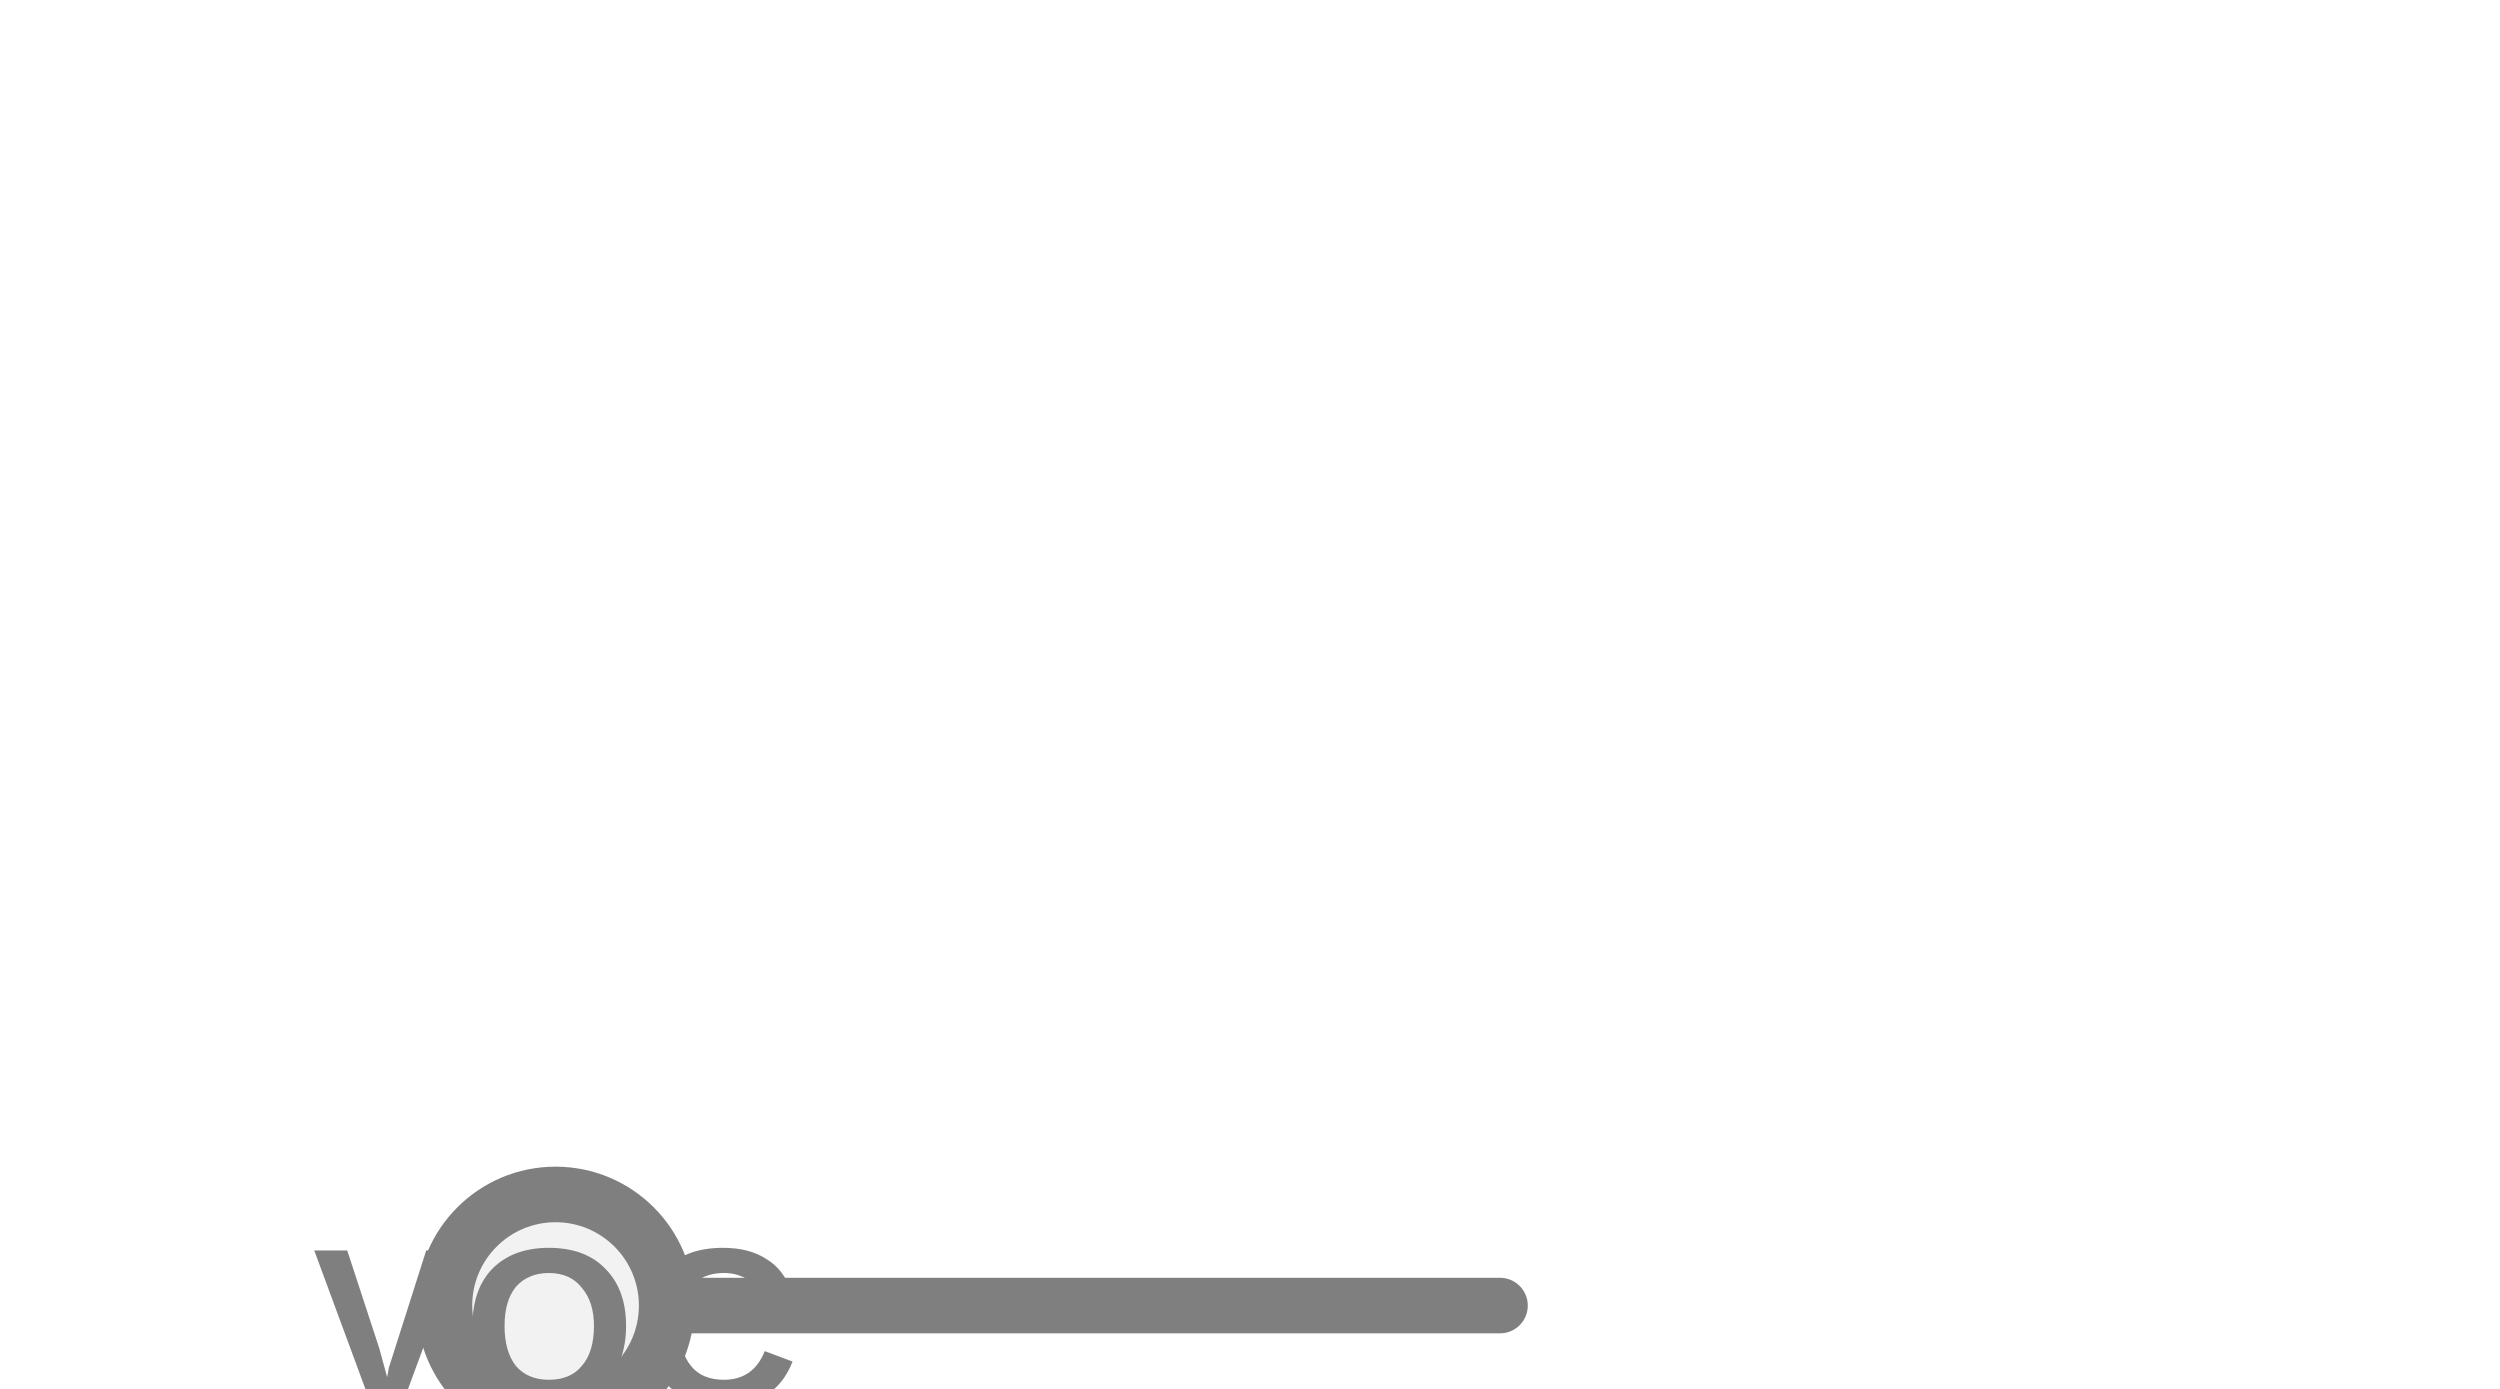
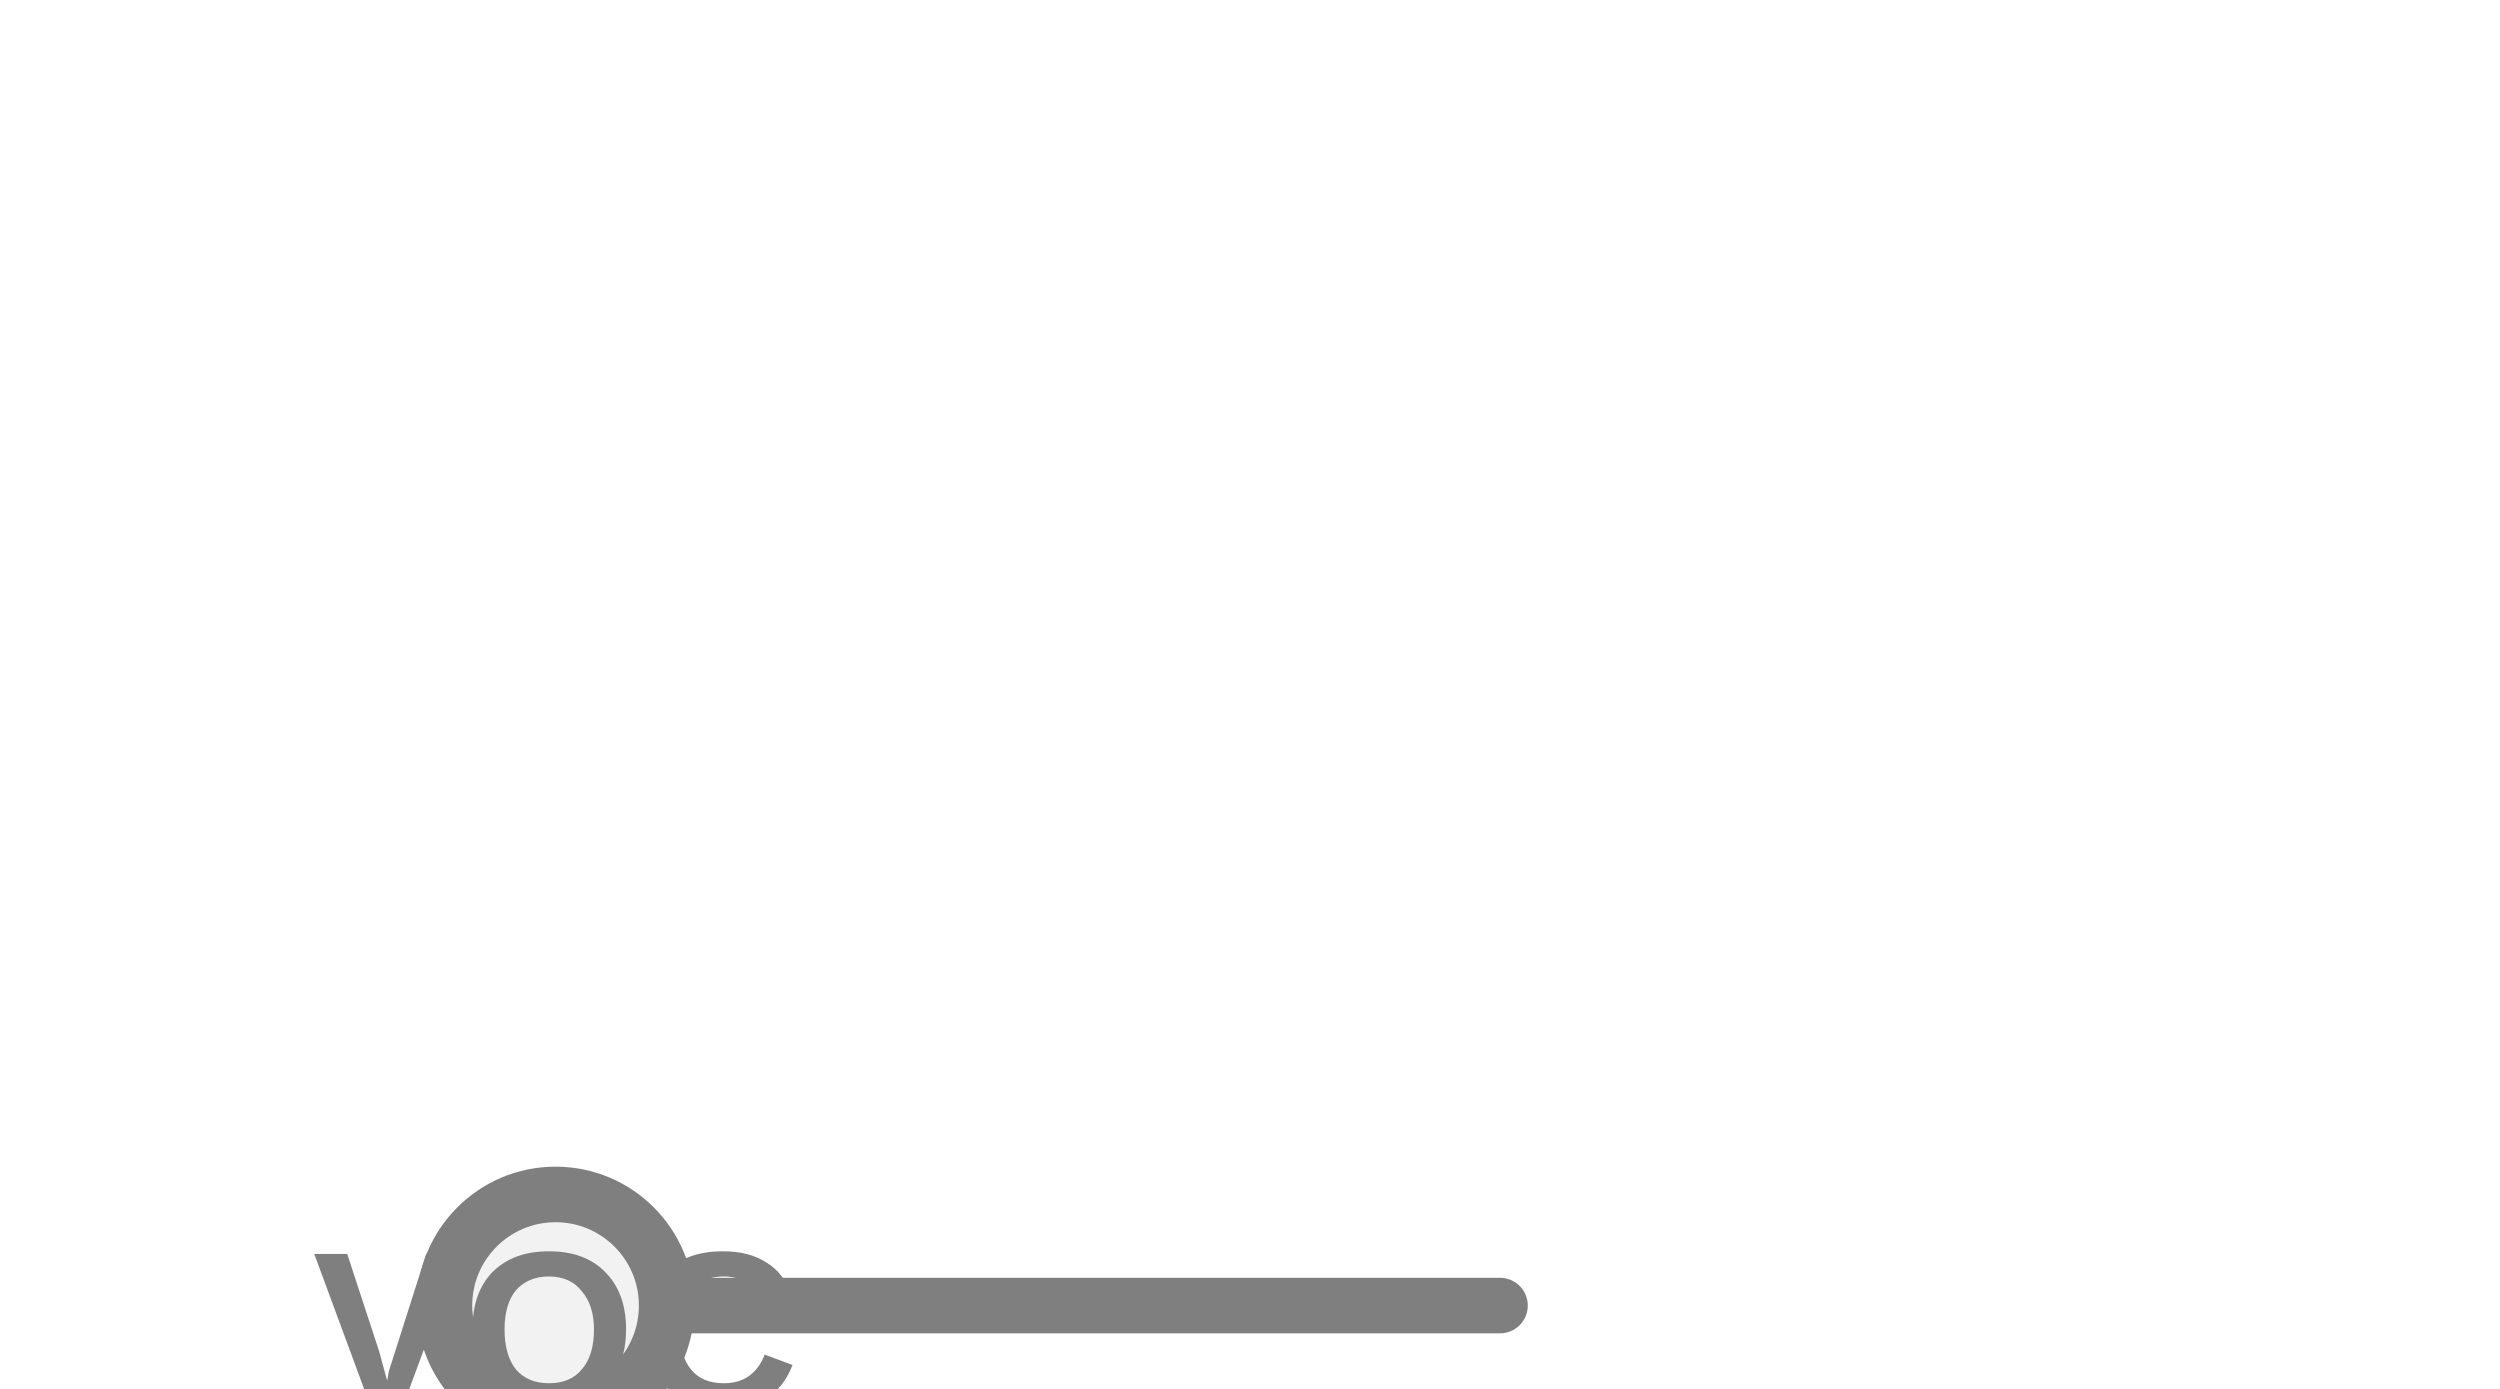
<svg xmlns="http://www.w3.org/2000/svg" width="45px" height="25px" viewBox="0 0 45 25">
  <line x1="12" y1="23.5" x2="27" y2="23.5" stroke="#7f7f7f" stroke-width="1" stroke-linecap="round" />
  <circle cx="10" cy="23.5" r="2" fill="#f2f2f2" stroke="#7f7f7f" stroke-width="1" />
-   <text x="10" y="24.122" fill="#7f7f7f" font-family="Arial, Helvetica, sans-serif" font-size="4" font-style="normal" font-weight="600" letter-spacing="0.01em" text-anchor="middle" dominant-baseline="middle">VOC</text>
+   <text x="10" y="24.187" fill="#7f7f7f" font-family="Arial, Helvetica, sans-serif" font-size="4" font-style="normal" font-weight="600" letter-spacing="0.01em" text-anchor="middle" dominant-baseline="middle">VOC</text>
</svg>
